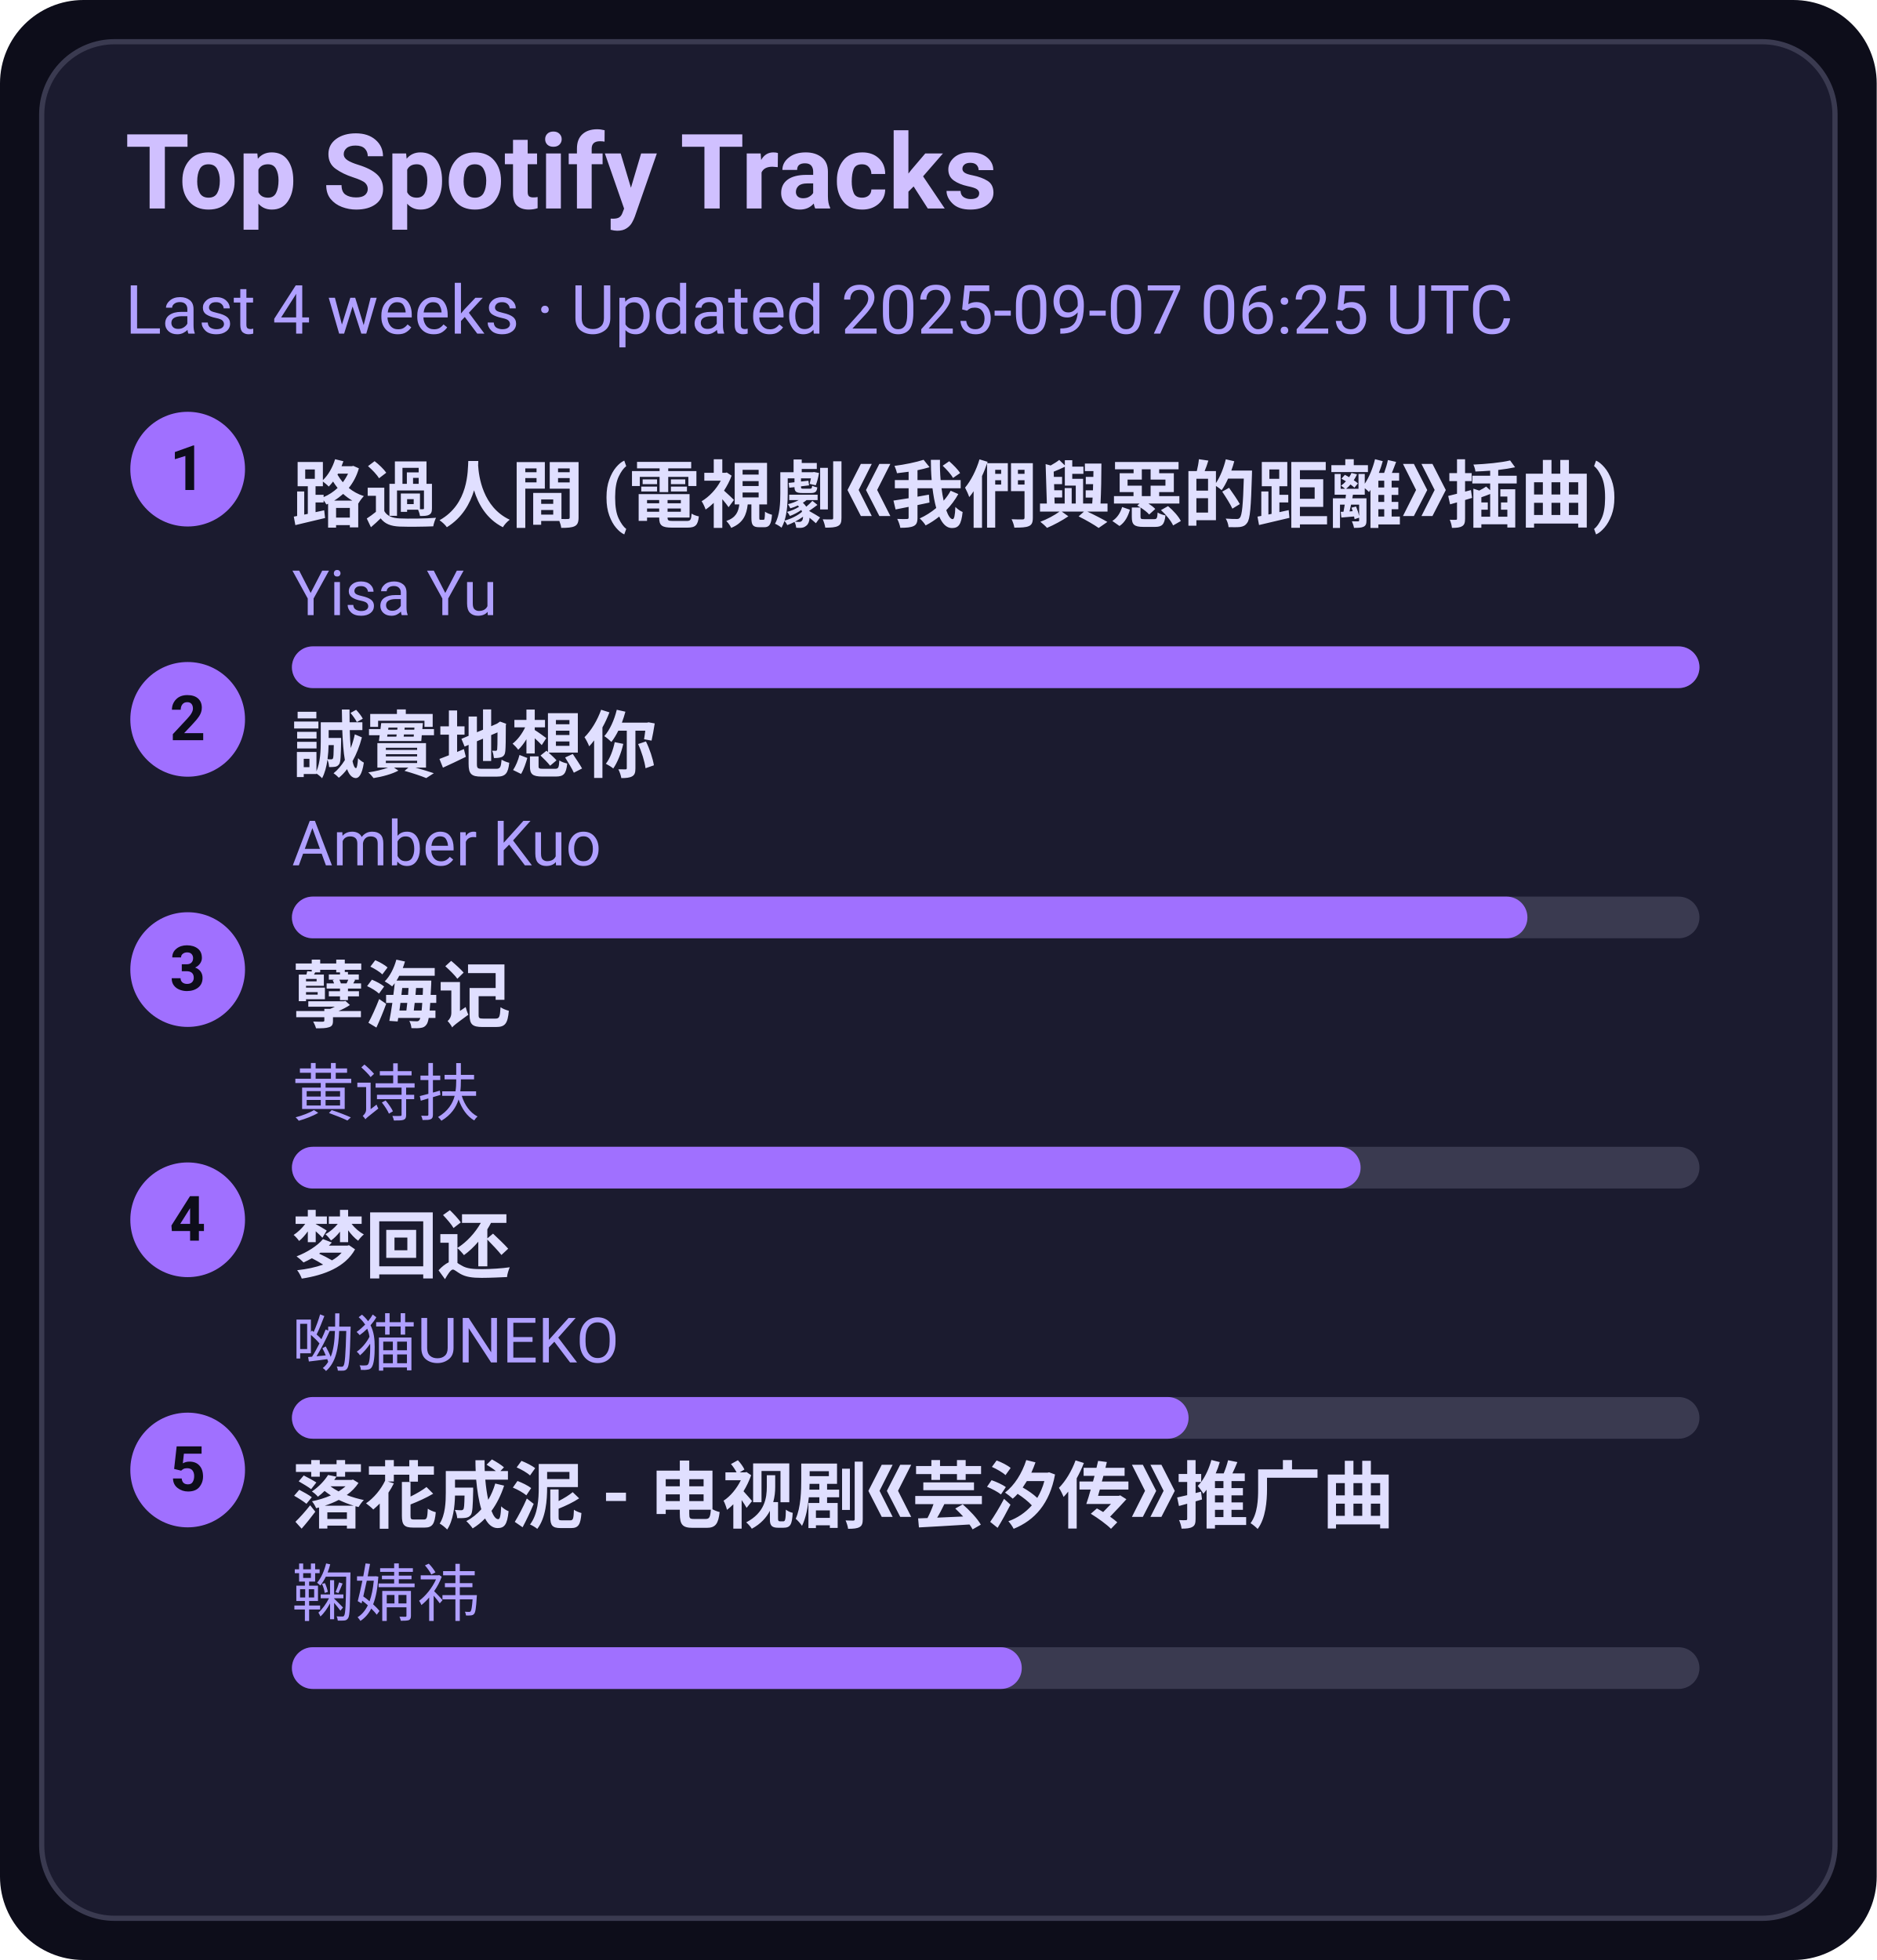
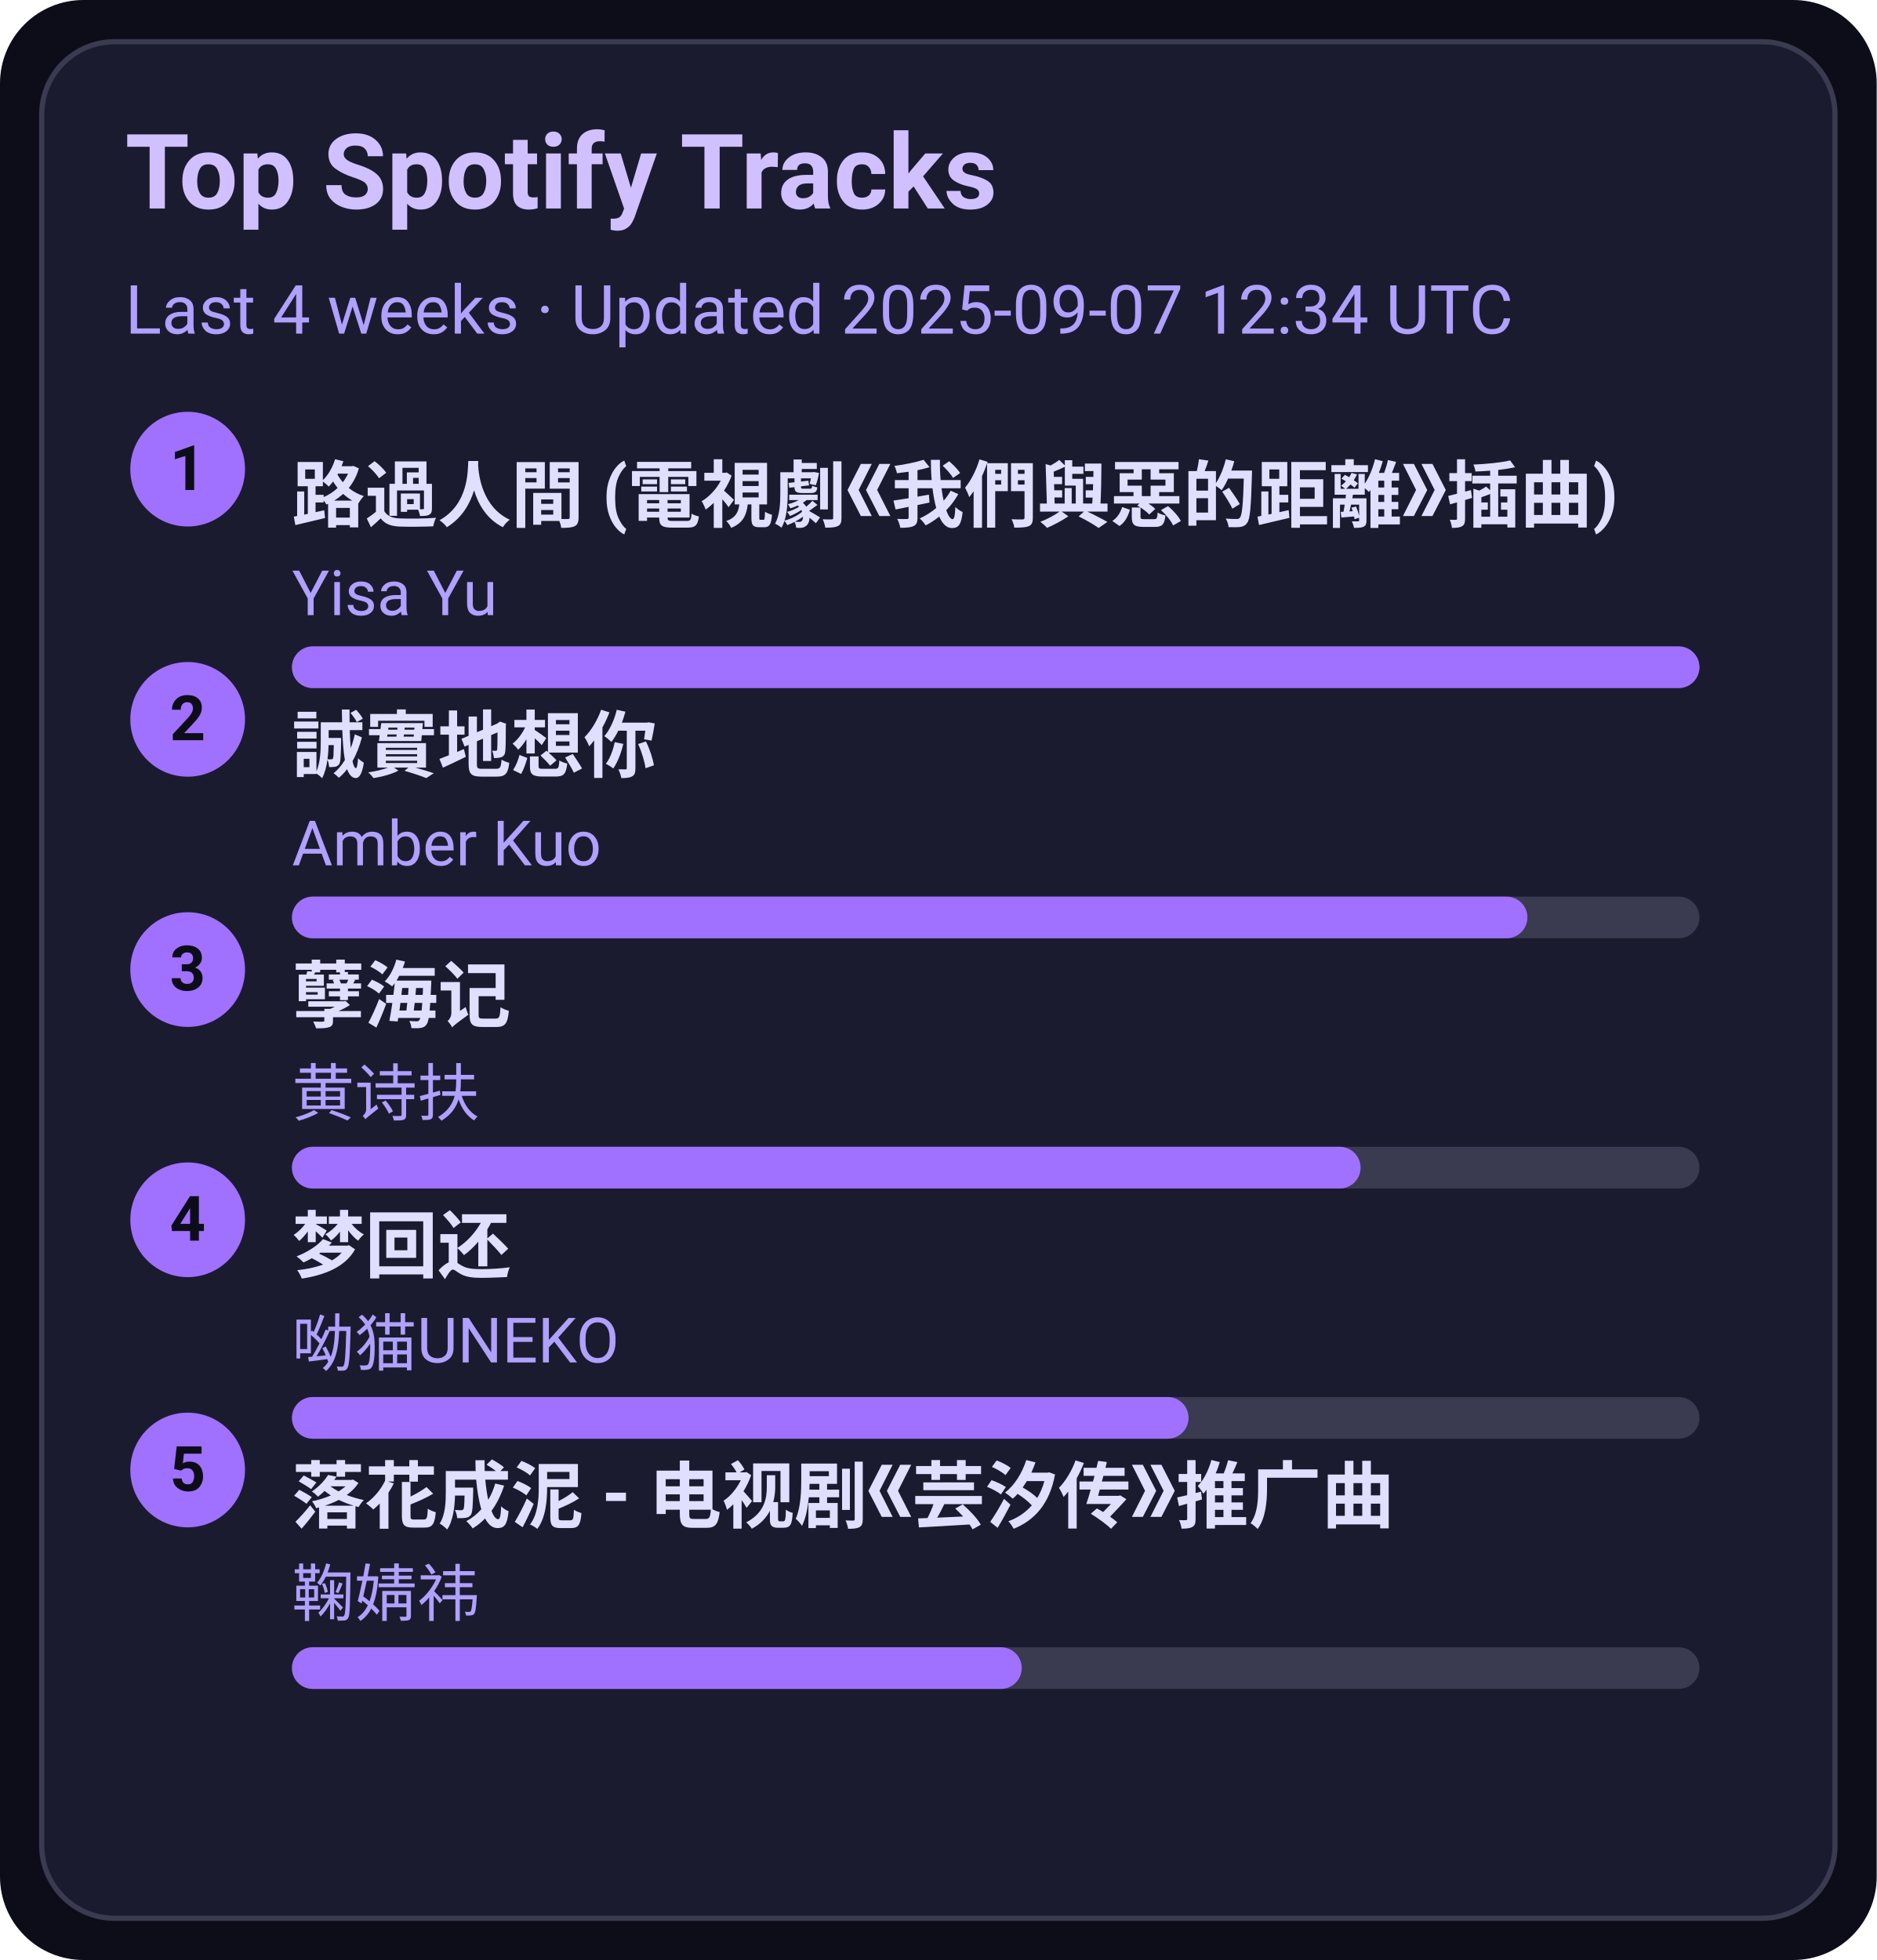
<svg xmlns="http://www.w3.org/2000/svg" width="360" height="376" viewBox="0 0 360 376">
  <style>text{font-family:-apple-system,BlinkMacSystemFont,Segoe UI,Roboto,Ubuntu,Helvetica Neue,Arial,Noto Sans,sans-serif}</style>
  <rect width="360" height="376" rx="16" fill="#0d0d1a" />
  <rect x="8" y="8" width="344" height="360" rx="14" fill="#1b1b2f" stroke="#3a3a50" />
  <text x="24" y="40" font-size="20" fill="#d0c0ff" font-weight="600">Top Spotify Tracks</text>
-   <text x="24" y="64" font-size="13" fill="#b0a0ff">Last 4 weeks · Updated 2025-09-07 06:25 UTC</text>
+   <text x="24" y="64" font-size="13" fill="#b0a0ff">Last 4 weeks · Updated 2025-09-07 12:34 UTC</text>
  <circle cx="36" cy="90" r="11" fill="#a070ff" />
  <text x="36" y="94" text-anchor="middle" font-size="12" fill="#0d0d1a" font-weight="700">1</text>
  <a href="https://open.spotify.com/track/1ZSleGniKMWNrWvK5cGALO" target="_blank" rel="noopener noreferrer">
    <text x="56" y="100" font-size="14" fill="#e0dfff" font-weight="600">路過人間 (電視劇《我們與惡的距離》插曲)</text>
  </a>
  <text x="56" y="118" font-size="12" fill="#b0a0ff">Yisa Yu</text>
  <rect x="56" y="124" width="270" height="8" rx="4" fill="#3a3a50" />
  <rect x="56" y="124" width="270" height="8" rx="4" fill="#a070ff" />
  <circle cx="36" cy="138" r="11" fill="#a070ff" />
  <text x="36" y="142" text-anchor="middle" font-size="12" fill="#0d0d1a" font-weight="700">2</text>
  <a href="https://open.spotify.com/track/1SPZzj8QzOwZoAGKXMGLGJ" target="_blank" rel="noopener noreferrer">
    <text x="56" y="148" font-size="14" fill="#e0dfff" font-weight="600">誠實地想你</text>
  </a>
  <text x="56" y="166" font-size="12" fill="#b0a0ff">Amber Kuo</text>
  <rect x="56" y="172" width="270" height="8" rx="4" fill="#3a3a50" />
  <rect x="56" y="172" width="237" height="8" rx="4" fill="#a070ff" />
  <circle cx="36" cy="186" r="11" fill="#a070ff" />
  <text x="36" y="190" text-anchor="middle" font-size="12" fill="#0d0d1a" font-weight="700">3</text>
  <a href="https://open.spotify.com/track/3eIovUMhirNN6btJbpzNqD" target="_blank" rel="noopener noreferrer">
    <text x="56" y="196" font-size="14" fill="#e0dfff" font-weight="600">孽海记</text>
  </a>
  <text x="56" y="214" font-size="12" fill="#b0a0ff">黄诗扶</text>
  <rect x="56" y="220" width="270" height="8" rx="4" fill="#3a3a50" />
  <rect x="56" y="220" width="205" height="8" rx="4" fill="#a070ff" />
  <circle cx="36" cy="234" r="11" fill="#a070ff" />
  <text x="36" y="238" text-anchor="middle" font-size="12" fill="#0d0d1a" font-weight="700">4</text>
  <a href="https://open.spotify.com/track/6jTK3YxlFysC8g0Ye9tbPK" target="_blank" rel="noopener noreferrer">
    <text x="56" y="244" font-size="14" fill="#e0dfff" font-weight="600">梦回还</text>
  </a>
  <text x="56" y="262" font-size="12" fill="#b0a0ff">呦猫UNEKO</text>
  <rect x="56" y="268" width="270" height="8" rx="4" fill="#3a3a50" />
  <rect x="56" y="268" width="172" height="8" rx="4" fill="#a070ff" />
  <circle cx="36" cy="282" r="11" fill="#a070ff" />
  <text x="36" y="286" text-anchor="middle" font-size="12" fill="#0d0d1a" font-weight="700">5</text>
  <a href="https://open.spotify.com/track/3kOZsJz3crGIWWHeoCNa0O" target="_blank" rel="noopener noreferrer">
    <text x="56" y="292" font-size="14" fill="#e0dfff" font-weight="600">落花成泥 - 电视剧《芸汐传》推广曲</text>
  </a>
  <text x="56" y="310" font-size="12" fill="#b0a0ff">鞠婧祎</text>
  <rect x="56" y="316" width="270" height="8" rx="4" fill="#3a3a50" />
  <rect x="56" y="316" width="140" height="8" rx="4" fill="#a070ff" />
</svg>
